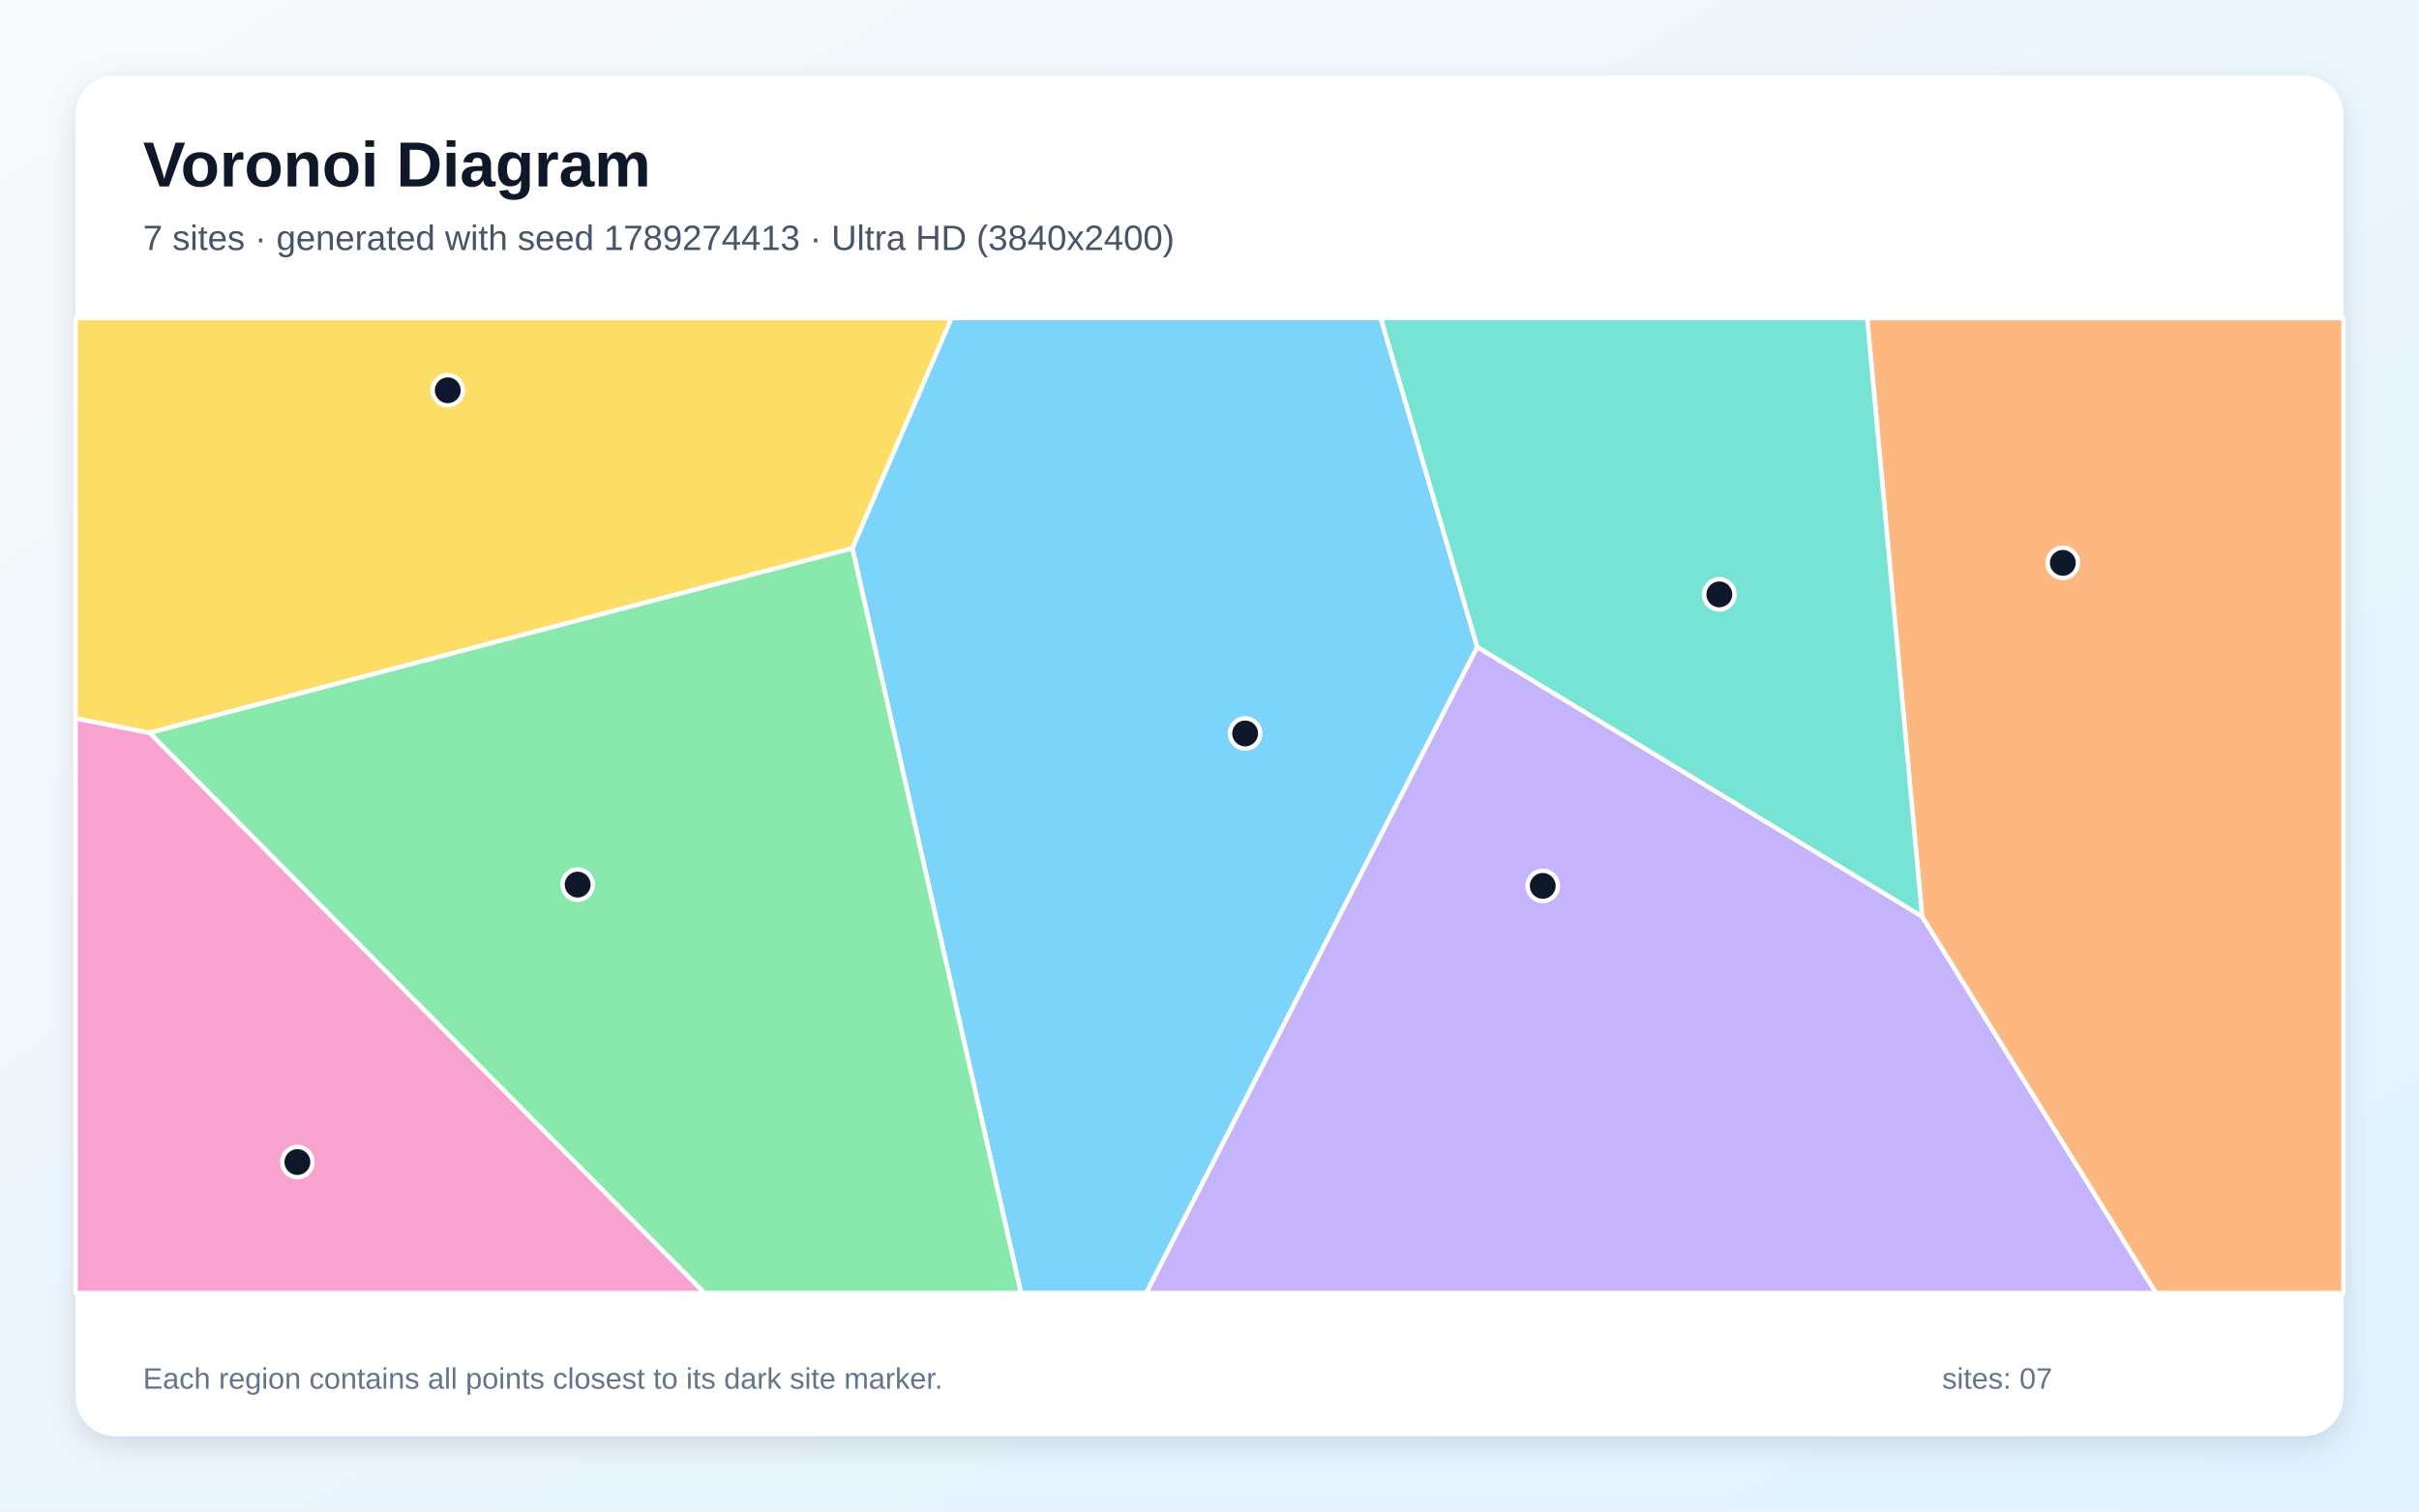
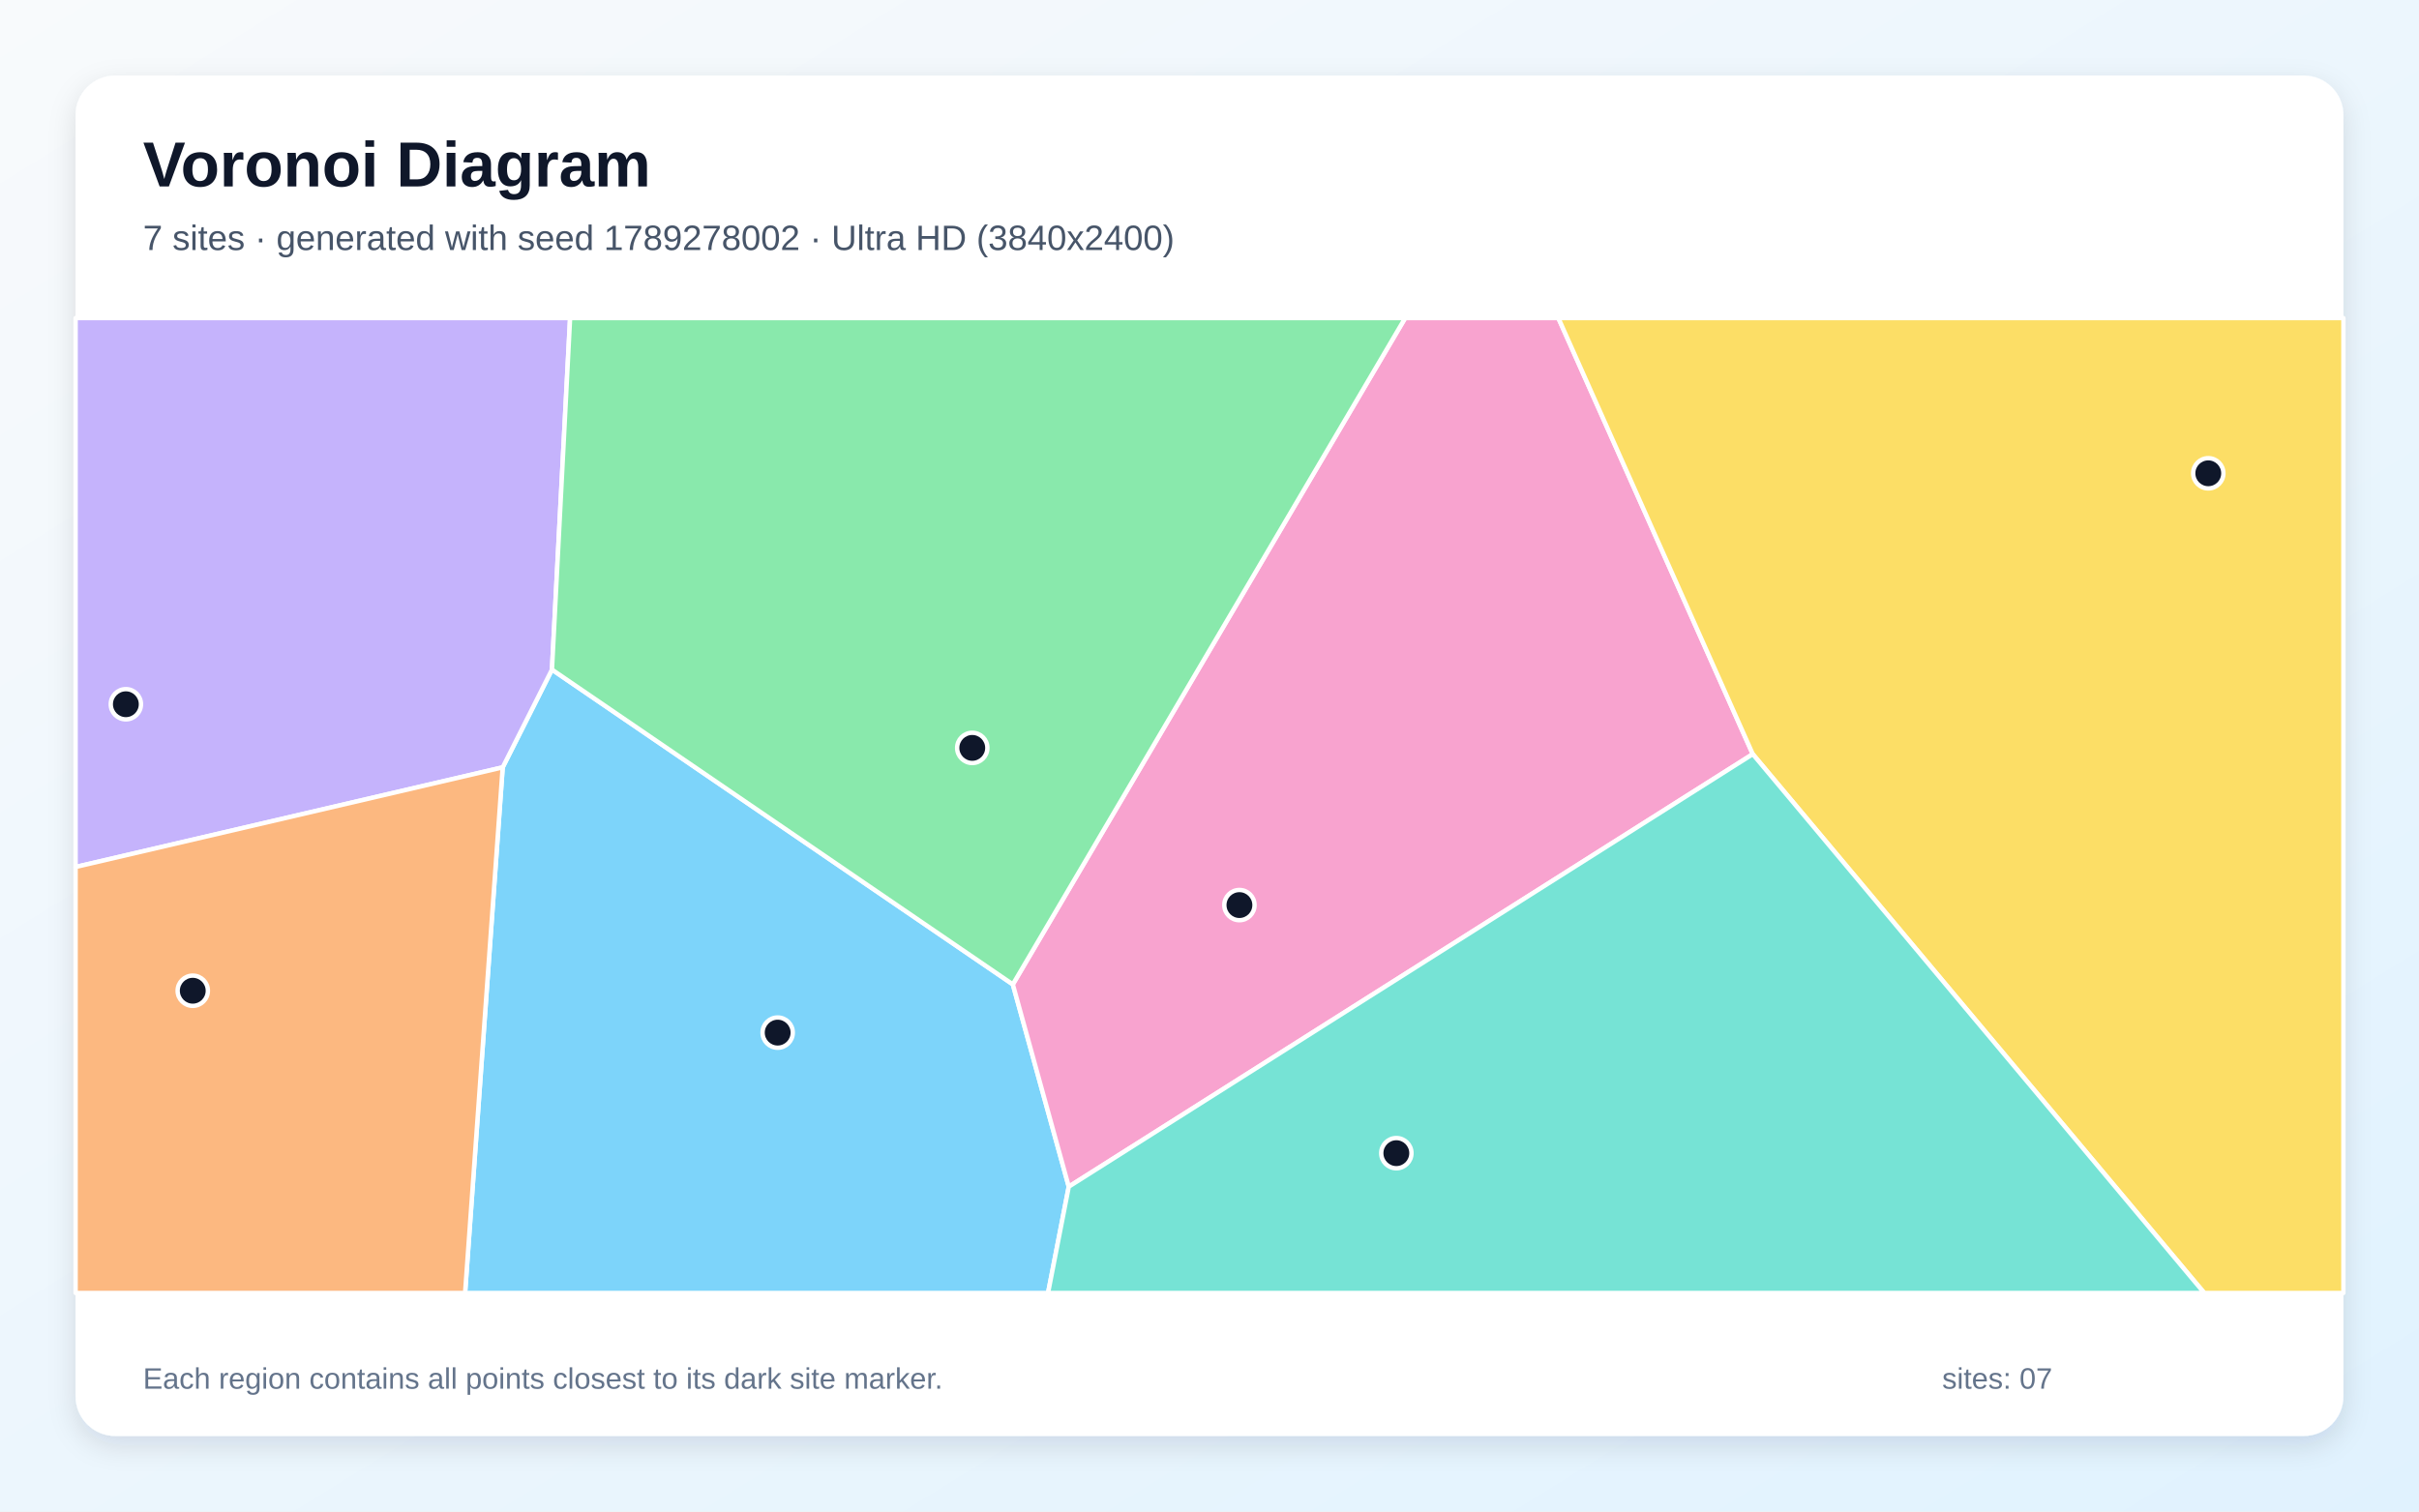
<svg xmlns="http://www.w3.org/2000/svg" width="3840" height="2400" viewBox="0 0 3840 2400" role="img" aria-labelledby="title description">
  <defs>
    <linearGradient id="background" x1="0" y1="0" x2="1" y2="1">
      <stop stop-color="#F8FAFC" />
      <stop offset="1" stop-color="#E0F2FE" />
    </linearGradient>
    <filter id="shadow" x="-5%" y="-5%" width="110%" height="110%">
      <feDropShadow dx="0" dy="15" stdDeviation="22" flood-color="#0F172A" flood-opacity=".12" />
    </filter>
  </defs>
  <rect width="3840" height="2400" fill="url(#background)" />
  <rect x="120" y="120" width="3600" height="2160" rx="63" fill="#FFFFFF" filter="url(#shadow)" />
  <g font-family="Arial, sans-serif">
    <text x="227" y="296" font-size="101" font-weight="700" fill="#0F172A">Voronoi Diagram</text>
-     <text x="227" y="397" font-size="56" fill="#475569">7 sites · generated with seed 1789274413 · Ultra HD (3840x2400)</text>
+     <text x="227" y="397" font-size="56" fill="#475569">7 sites · generated with seed 1789278002 · Ultra HD (3840x2400)</text>
  </g>
  <g stroke="#FFFFFF" stroke-width="7" stroke-linejoin="round">
-     <polygon points="1353.0,870.6 1510.3,505.0 2191.9,505.0 2345.1,1027.3 1819.6,2053.0 1620.8,2053.0" fill="#38BDF8" fill-opacity="0.65" />
-     <polygon points="2345.1,1027.3 3051.2,1455.1 3422.6,2053.0 1819.6,2053.0" fill="#A78BFA" fill-opacity="0.65" />
-     <polygon points="120.0,1140.6 237.7,1163.5 1118.5,2053.0 120.0,2053.0" fill="#F472B6" fill-opacity="0.65" />
-     <polygon points="3051.2,1455.1 2964.0,505.0 3720.0,505.0 3720.0,2053.0 3422.6,2053.0" fill="#FB923C" fill-opacity="0.65" />
-     <polygon points="237.7,1163.5 120.0,1140.6 120.0,505.0 1510.3,505.0 1353.0,870.6" fill="#FACC15" fill-opacity="0.65" />
-     <polygon points="237.7,1163.5 1353.0,870.6 1620.8,2053.0 1118.5,2053.0" fill="#4ADE80" fill-opacity="0.65" />
-     <polygon points="3051.2,1455.1 2345.1,1027.3 2191.9,505.0 2964.0,505.0" fill="#2DD4BF" fill-opacity="0.65" />
+     <polygon points="798.0,1218.4 876.2,1063.2 1607.8,1563.0 1696.6,1884.2 1663.7,2053.0 738.3,2053.0" fill="#38BDF8" fill-opacity="0.65" />
+     <polygon points="120.0,1376.6 120.0,505.0 905.0,505.0 876.2,1063.2 798.0,1218.4" fill="#A78BFA" fill-opacity="0.65" />
+     <polygon points="1696.6,1884.2 1607.8,1563.0 2230.6,505.0 2473.8,505.0 2782.4,1197.4" fill="#F472B6" fill-opacity="0.65" />
+     <polygon points="120.0,1376.6 798.0,1218.4 738.3,2053.0 120.0,2053.0" fill="#FB923C" fill-opacity="0.65" />
+     <polygon points="2782.4,1197.4 2473.8,505.0 3720.0,505.0 3720.0,2053.0 3499.1,2053.0" fill="#FACC15" fill-opacity="0.65" />
+     <polygon points="1607.8,1563.0 876.2,1063.2 905.0,505.0 2230.6,505.0" fill="#4ADE80" fill-opacity="0.65" />
+     <polygon points="1696.6,1884.2 2782.4,1197.4 3499.1,2053.0 1663.7,2053.0" fill="#2DD4BF" fill-opacity="0.65" />
  </g>
  <g>
-     <circle cx="1976.6" cy="1164.6" r="24" fill="#0F172A" stroke="#FFFFFF" stroke-width="7" />
-     <circle cx="2449.0" cy="1406.6" r="24" fill="#0F172A" stroke="#FFFFFF" stroke-width="7" />
-     <circle cx="472.1" cy="1845.1" r="24" fill="#0F172A" stroke="#FFFFFF" stroke-width="7" />
-     <circle cx="3274.6" cy="893.7" r="24" fill="#0F172A" stroke="#FFFFFF" stroke-width="7" />
-     <circle cx="710.8" cy="619.7" r="24" fill="#0F172A" stroke="#FFFFFF" stroke-width="7" />
-     <circle cx="917.0" cy="1404.6" r="24" fill="#0F172A" stroke="#FFFFFF" stroke-width="7" />
-     <circle cx="2729.3" cy="943.8" r="24" fill="#0F172A" stroke="#FFFFFF" stroke-width="7" />
+     <circle cx="1234.5" cy="1639.6" r="24" fill="#0F172A" stroke="#FFFFFF" stroke-width="7" />
+     <circle cx="199.8" cy="1118.2" r="24" fill="#0F172A" stroke="#FFFFFF" stroke-width="7" />
+     <circle cx="1967.5" cy="1437.1" r="24" fill="#0F172A" stroke="#FFFFFF" stroke-width="7" />
+     <circle cx="306.0" cy="1573.1" r="24" fill="#0F172A" stroke="#FFFFFF" stroke-width="7" />
+     <circle cx="3505.5" cy="751.5" r="24" fill="#0F172A" stroke="#FFFFFF" stroke-width="7" />
+     <circle cx="1543.4" cy="1187.5" r="24" fill="#0F172A" stroke="#FFFFFF" stroke-width="7" />
+     <circle cx="2216.6" cy="1831.0" r="24" fill="#0F172A" stroke="#FFFFFF" stroke-width="7" />
  </g>
  <g font-family="Arial, sans-serif" font-size="47" fill="#64748B">
    <text x="227" y="2205">Each region contains all points closest to its dark site marker.</text>
    <text x="3083" y="2205">sites: 07</text>
  </g>
</svg>
